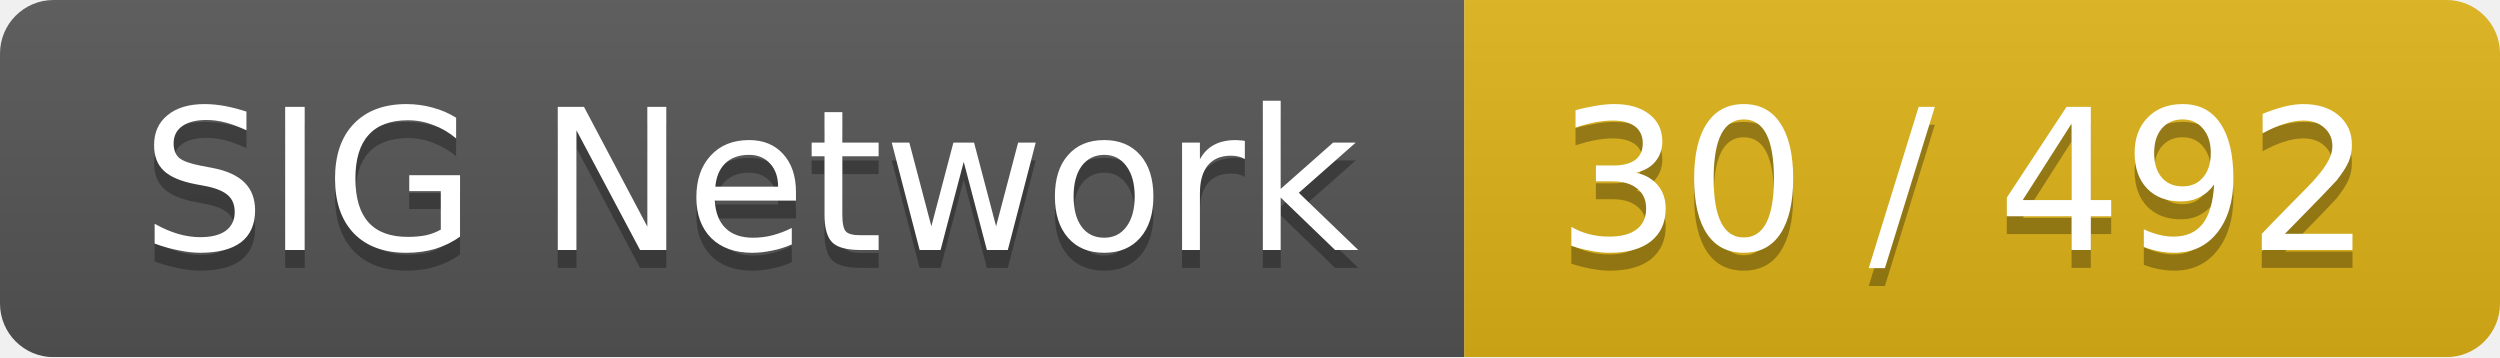
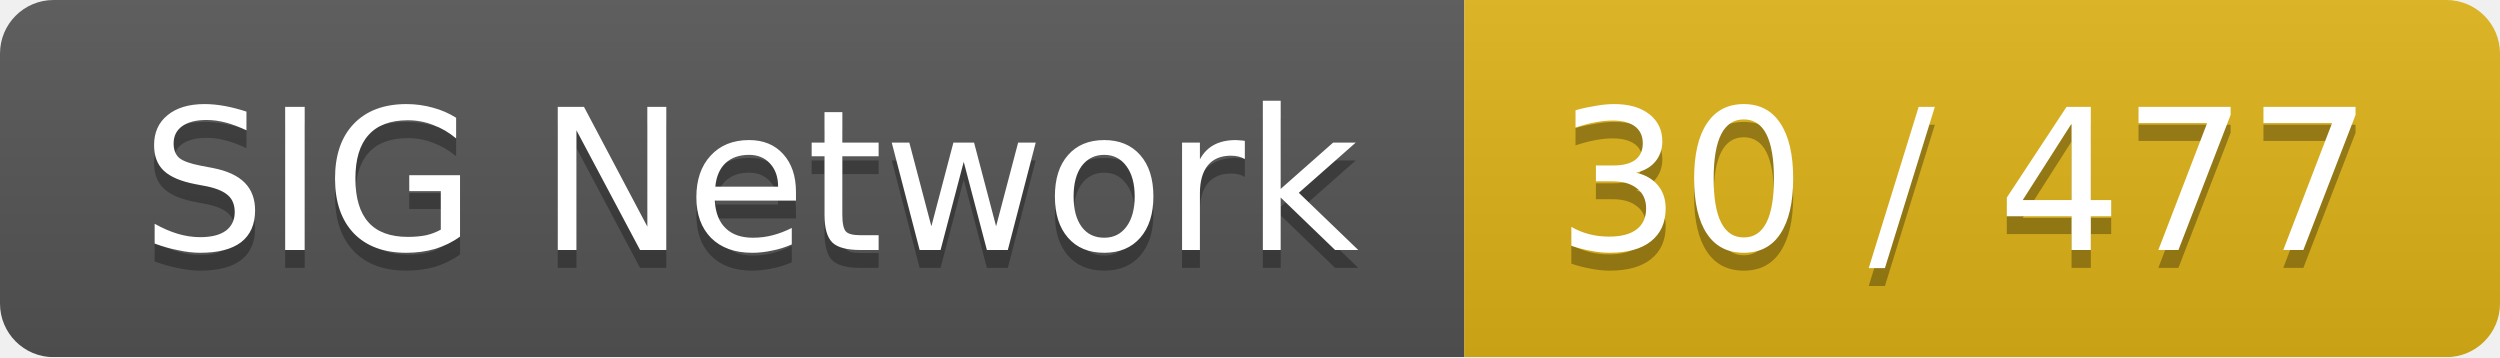
<svg xmlns="http://www.w3.org/2000/svg" width="140" height="20">
  <linearGradient id="smooth" x2="0" y2="100%">
    <stop offset="0" stop-color="#bbb" stop-opacity=".1" />
    <stop offset="1" stop-opacity=".1" />
  </linearGradient>
  <mask id="round">
    <rect width="140" height="20" rx="3" fill="#fff" />
  </mask>
  <g mask="url(#round)">
    <rect width="82" height="20" fill="#555" />
    <rect x="82" width="58" height="20" fill="#dfb317" />
    <rect width="140" height="20" fill="url(#smooth)" />
  </g>
  <g fill="#fff" text-anchor="middle" font-family="DejaVu Sans,Verdana,Geneva,sans-serif" font-size="11">
    <text x="42" y="15" fill="#010101" fill-opacity=".3">SIG Network</text>
    <text x="42" y="14">SIG Network</text>
-     <text x="110" y="15" fill="#010101" fill-opacity=".3">30 / 492</text>
-     <text x="110" y="14">30 / 492</text>
+     <text x="110" y="15" fill="#010101" fill-opacity=".3">30 / 477</text>
+     <text x="110" y="14">30 / 477</text>
  </g>
</svg>
